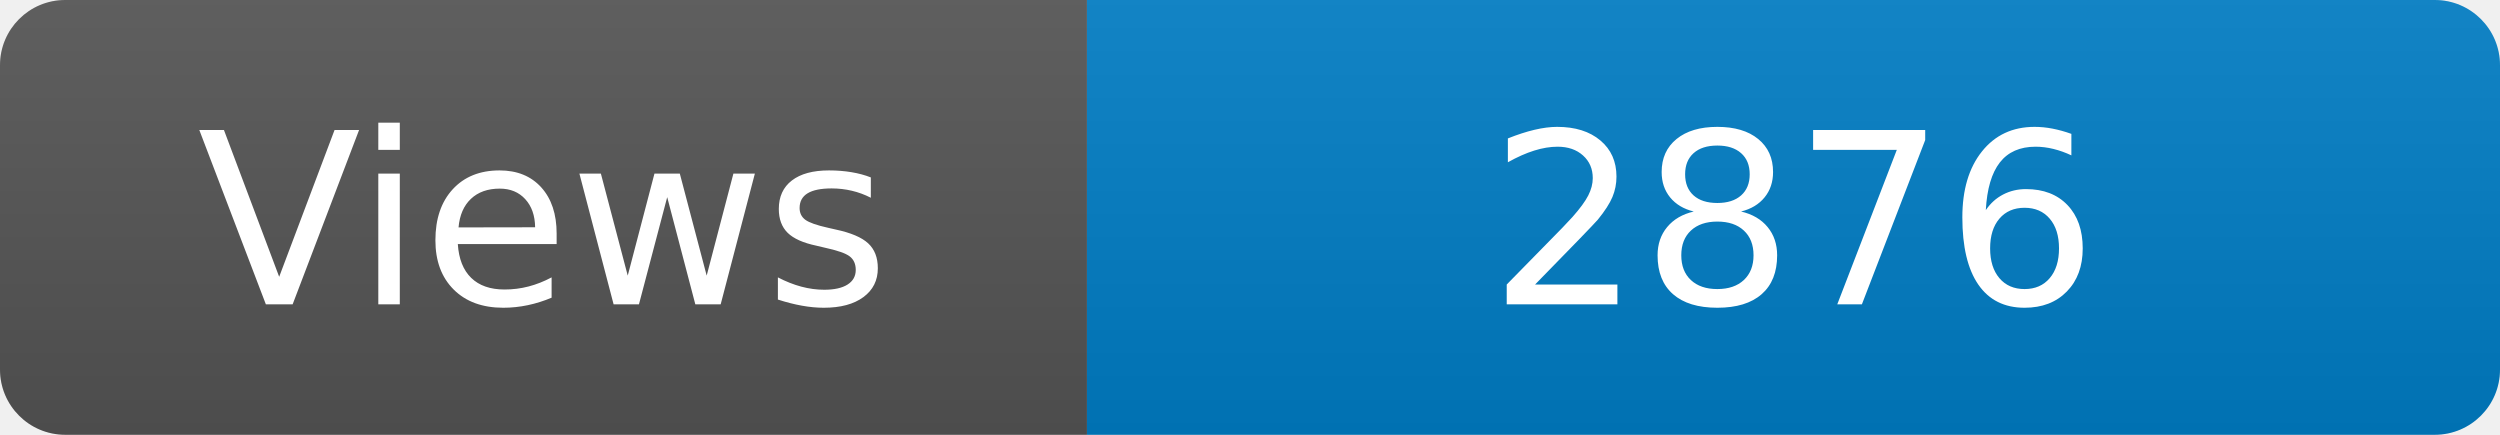
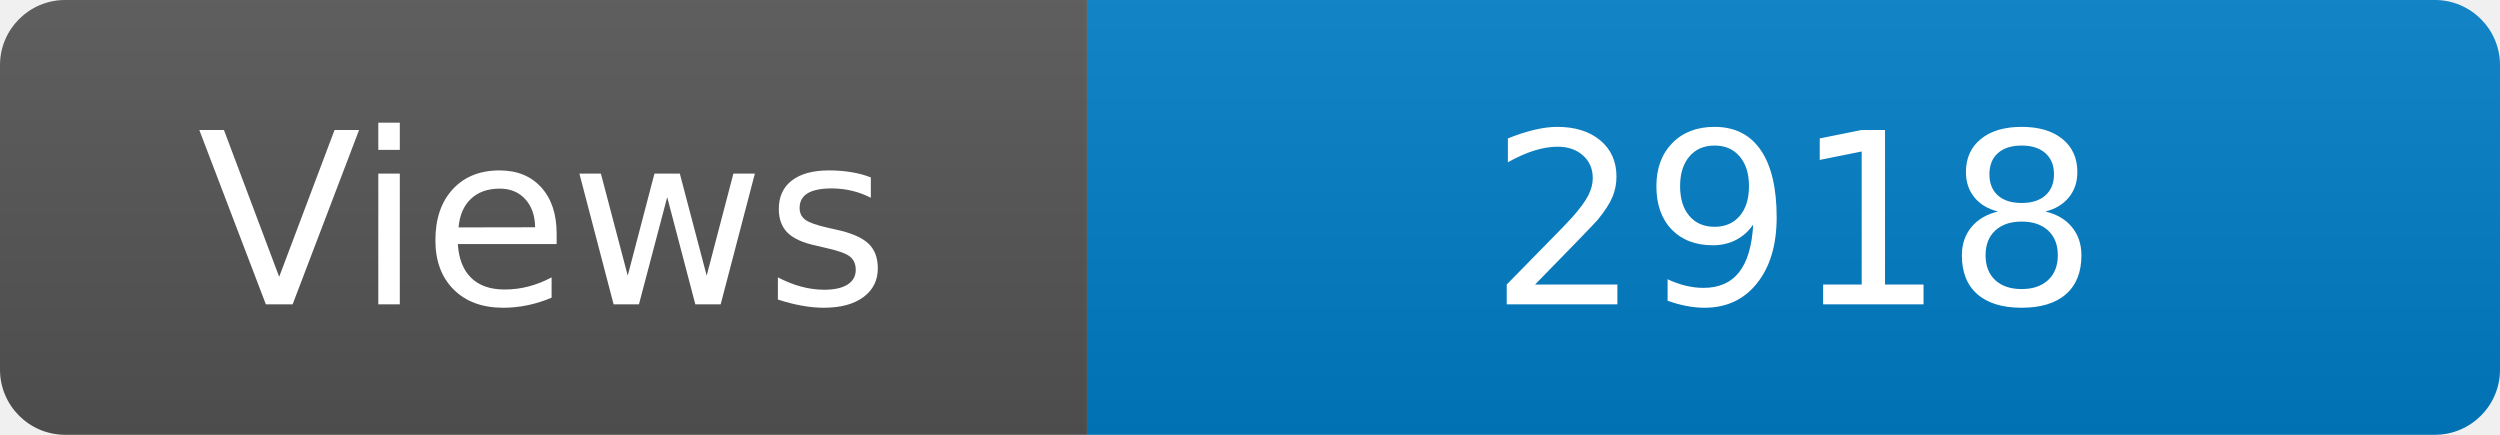
<svg xmlns="http://www.w3.org/2000/svg" width="115" height="20" role="img" aria-label="Maintained?: yes">
  <linearGradient id="s" x2="0" y2="100%">
    <stop offset="0" stop-color="#bbb" stop-opacity=".1" />
    <stop offset="1" stop-opacity=".1" />
  </linearGradient>
  <clipPath id="r">
    <rect width="115" height="20" rx="3" fill="#fff" />
  </clipPath>
  <g clip-path="url(#r)">
    <rect width="50" height="20" fill="#555" />
    <rect x="50" width="160" height="20" fill="#007ec6" />
    <rect width="115" height="20" fill="url(#s)" />
  </g>
  <g fill="#fff" text-anchor="middle" font-family="Verdana,Geneva,DejaVu Sans,sans-serif" font-size="110">
    <text x="250" y="140" transform="scale(.1)" fill="#fff">Views</text>
-     <text x="825" y="140" transform="scale(.1)" fill="#fff">2876</text>
+     <text x="825" y="140" transform="scale(.1)" fill="#fff">2918</text>
  </g>
</svg>
